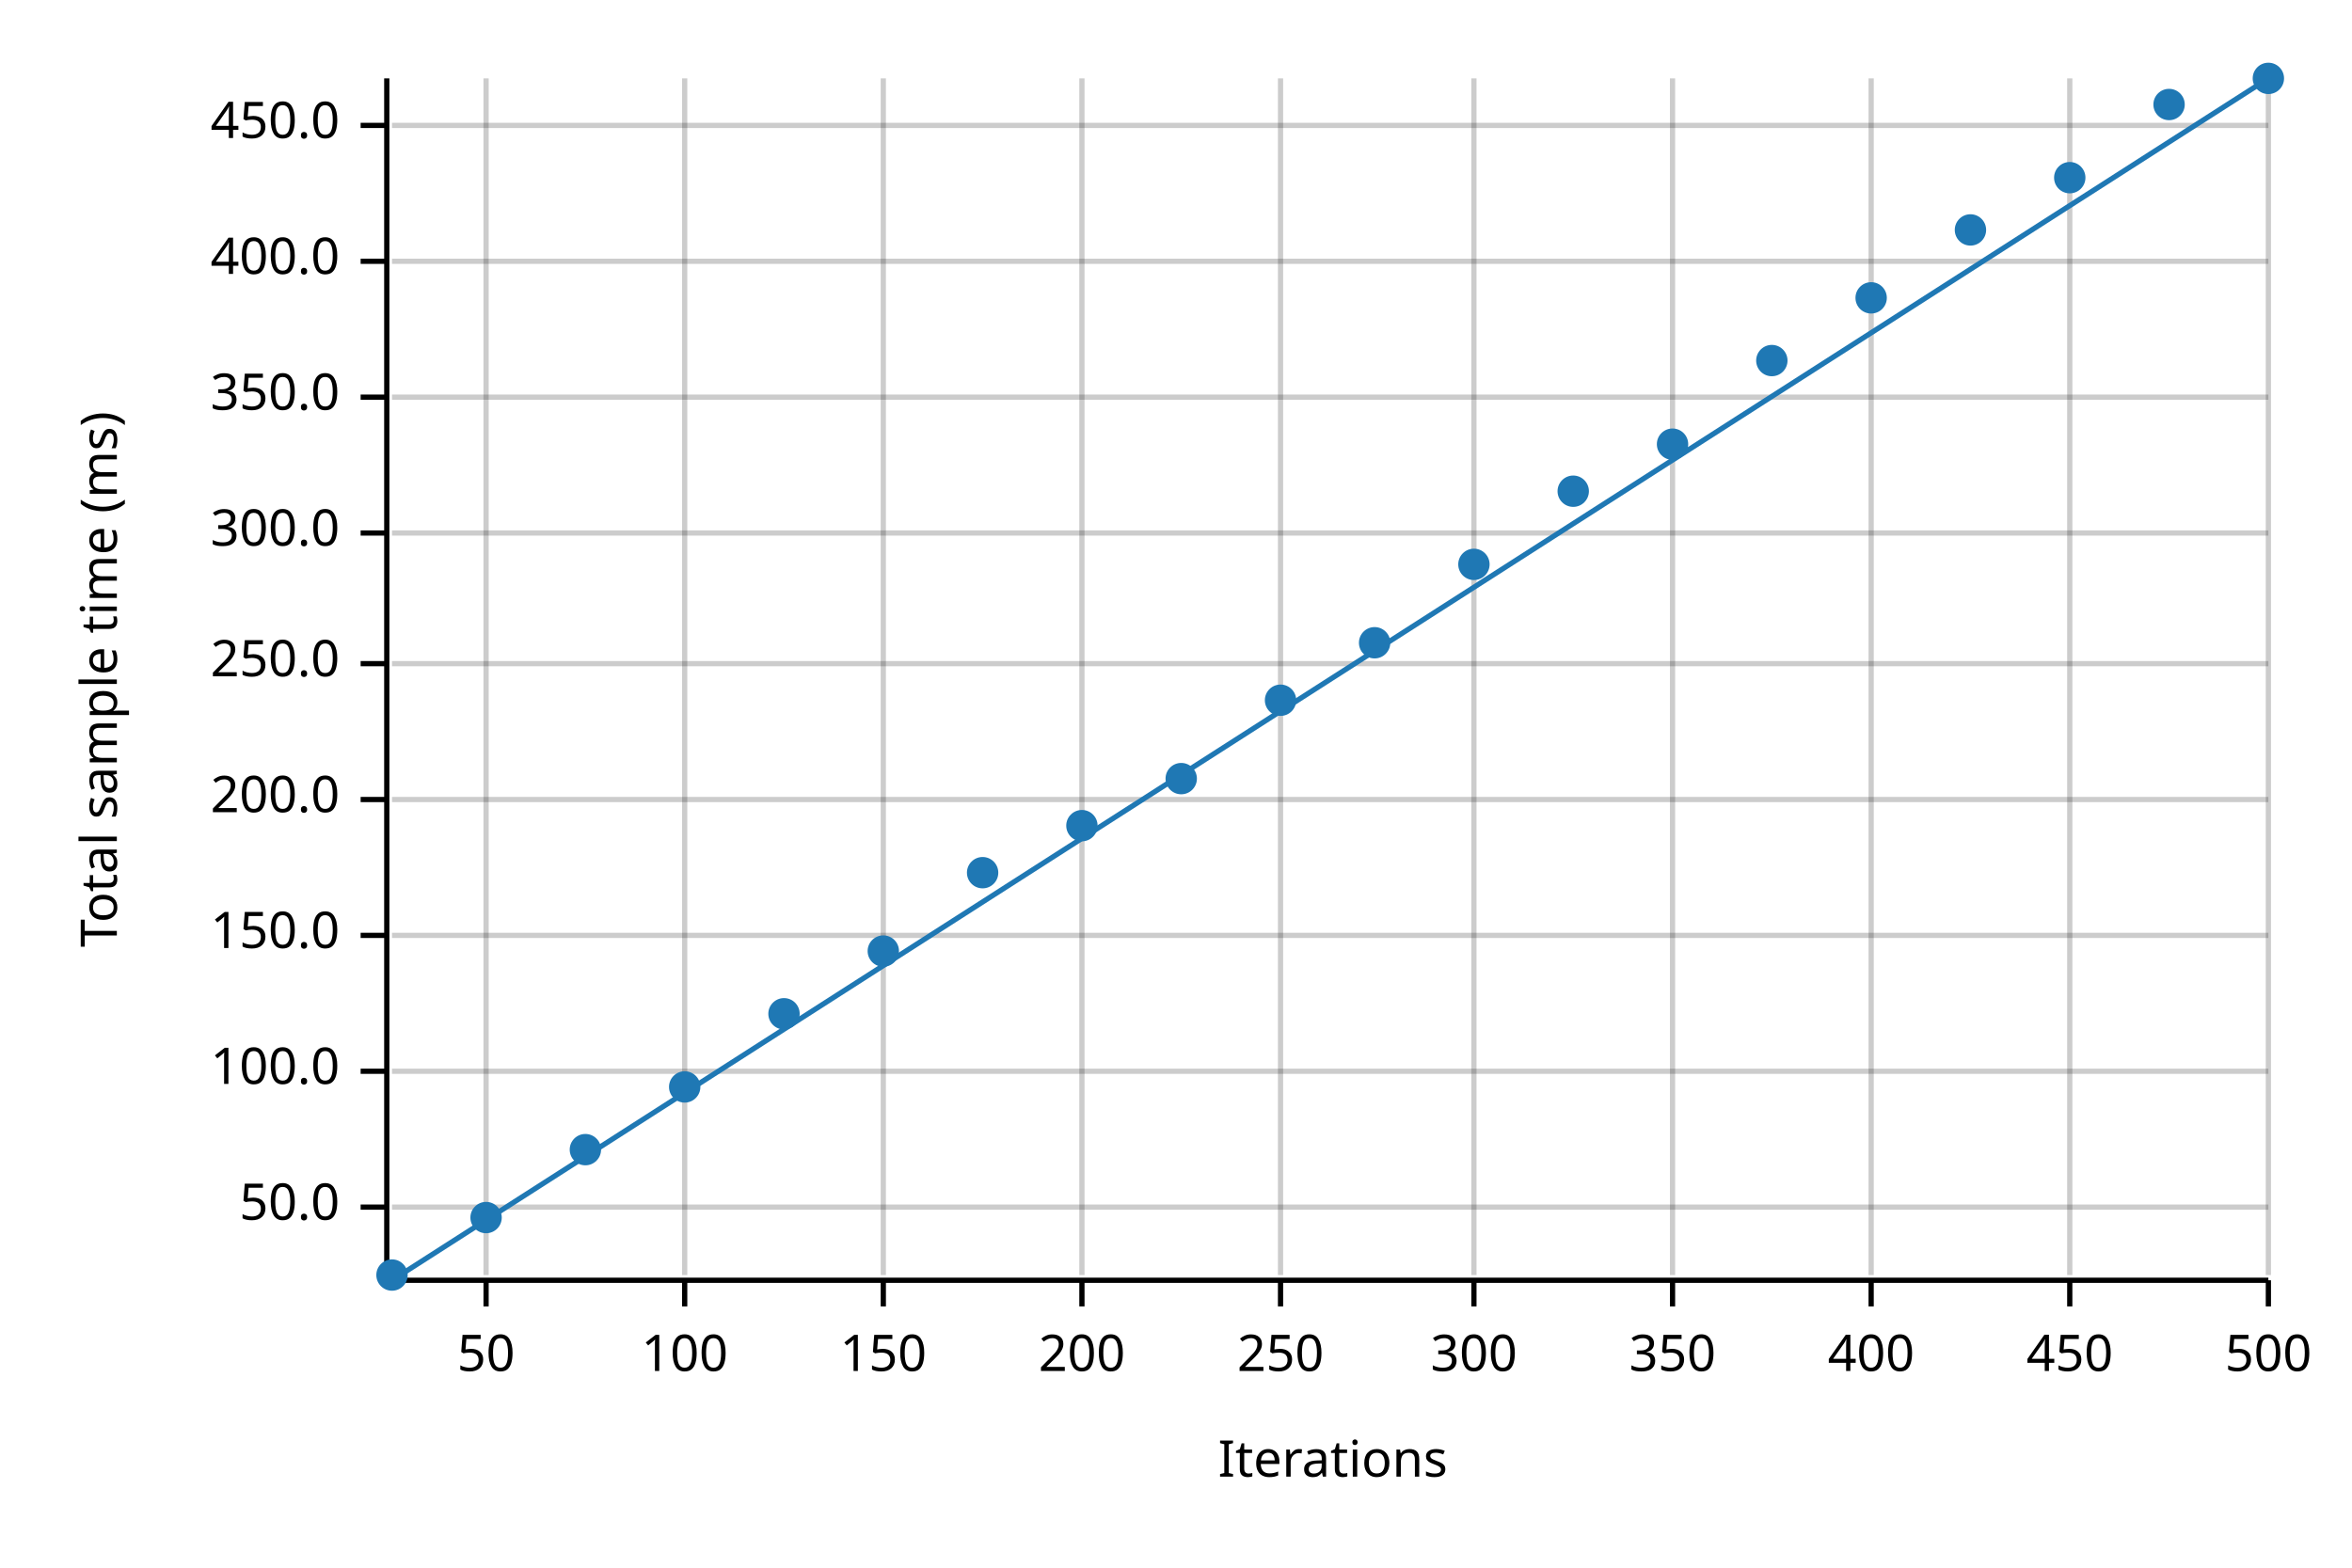
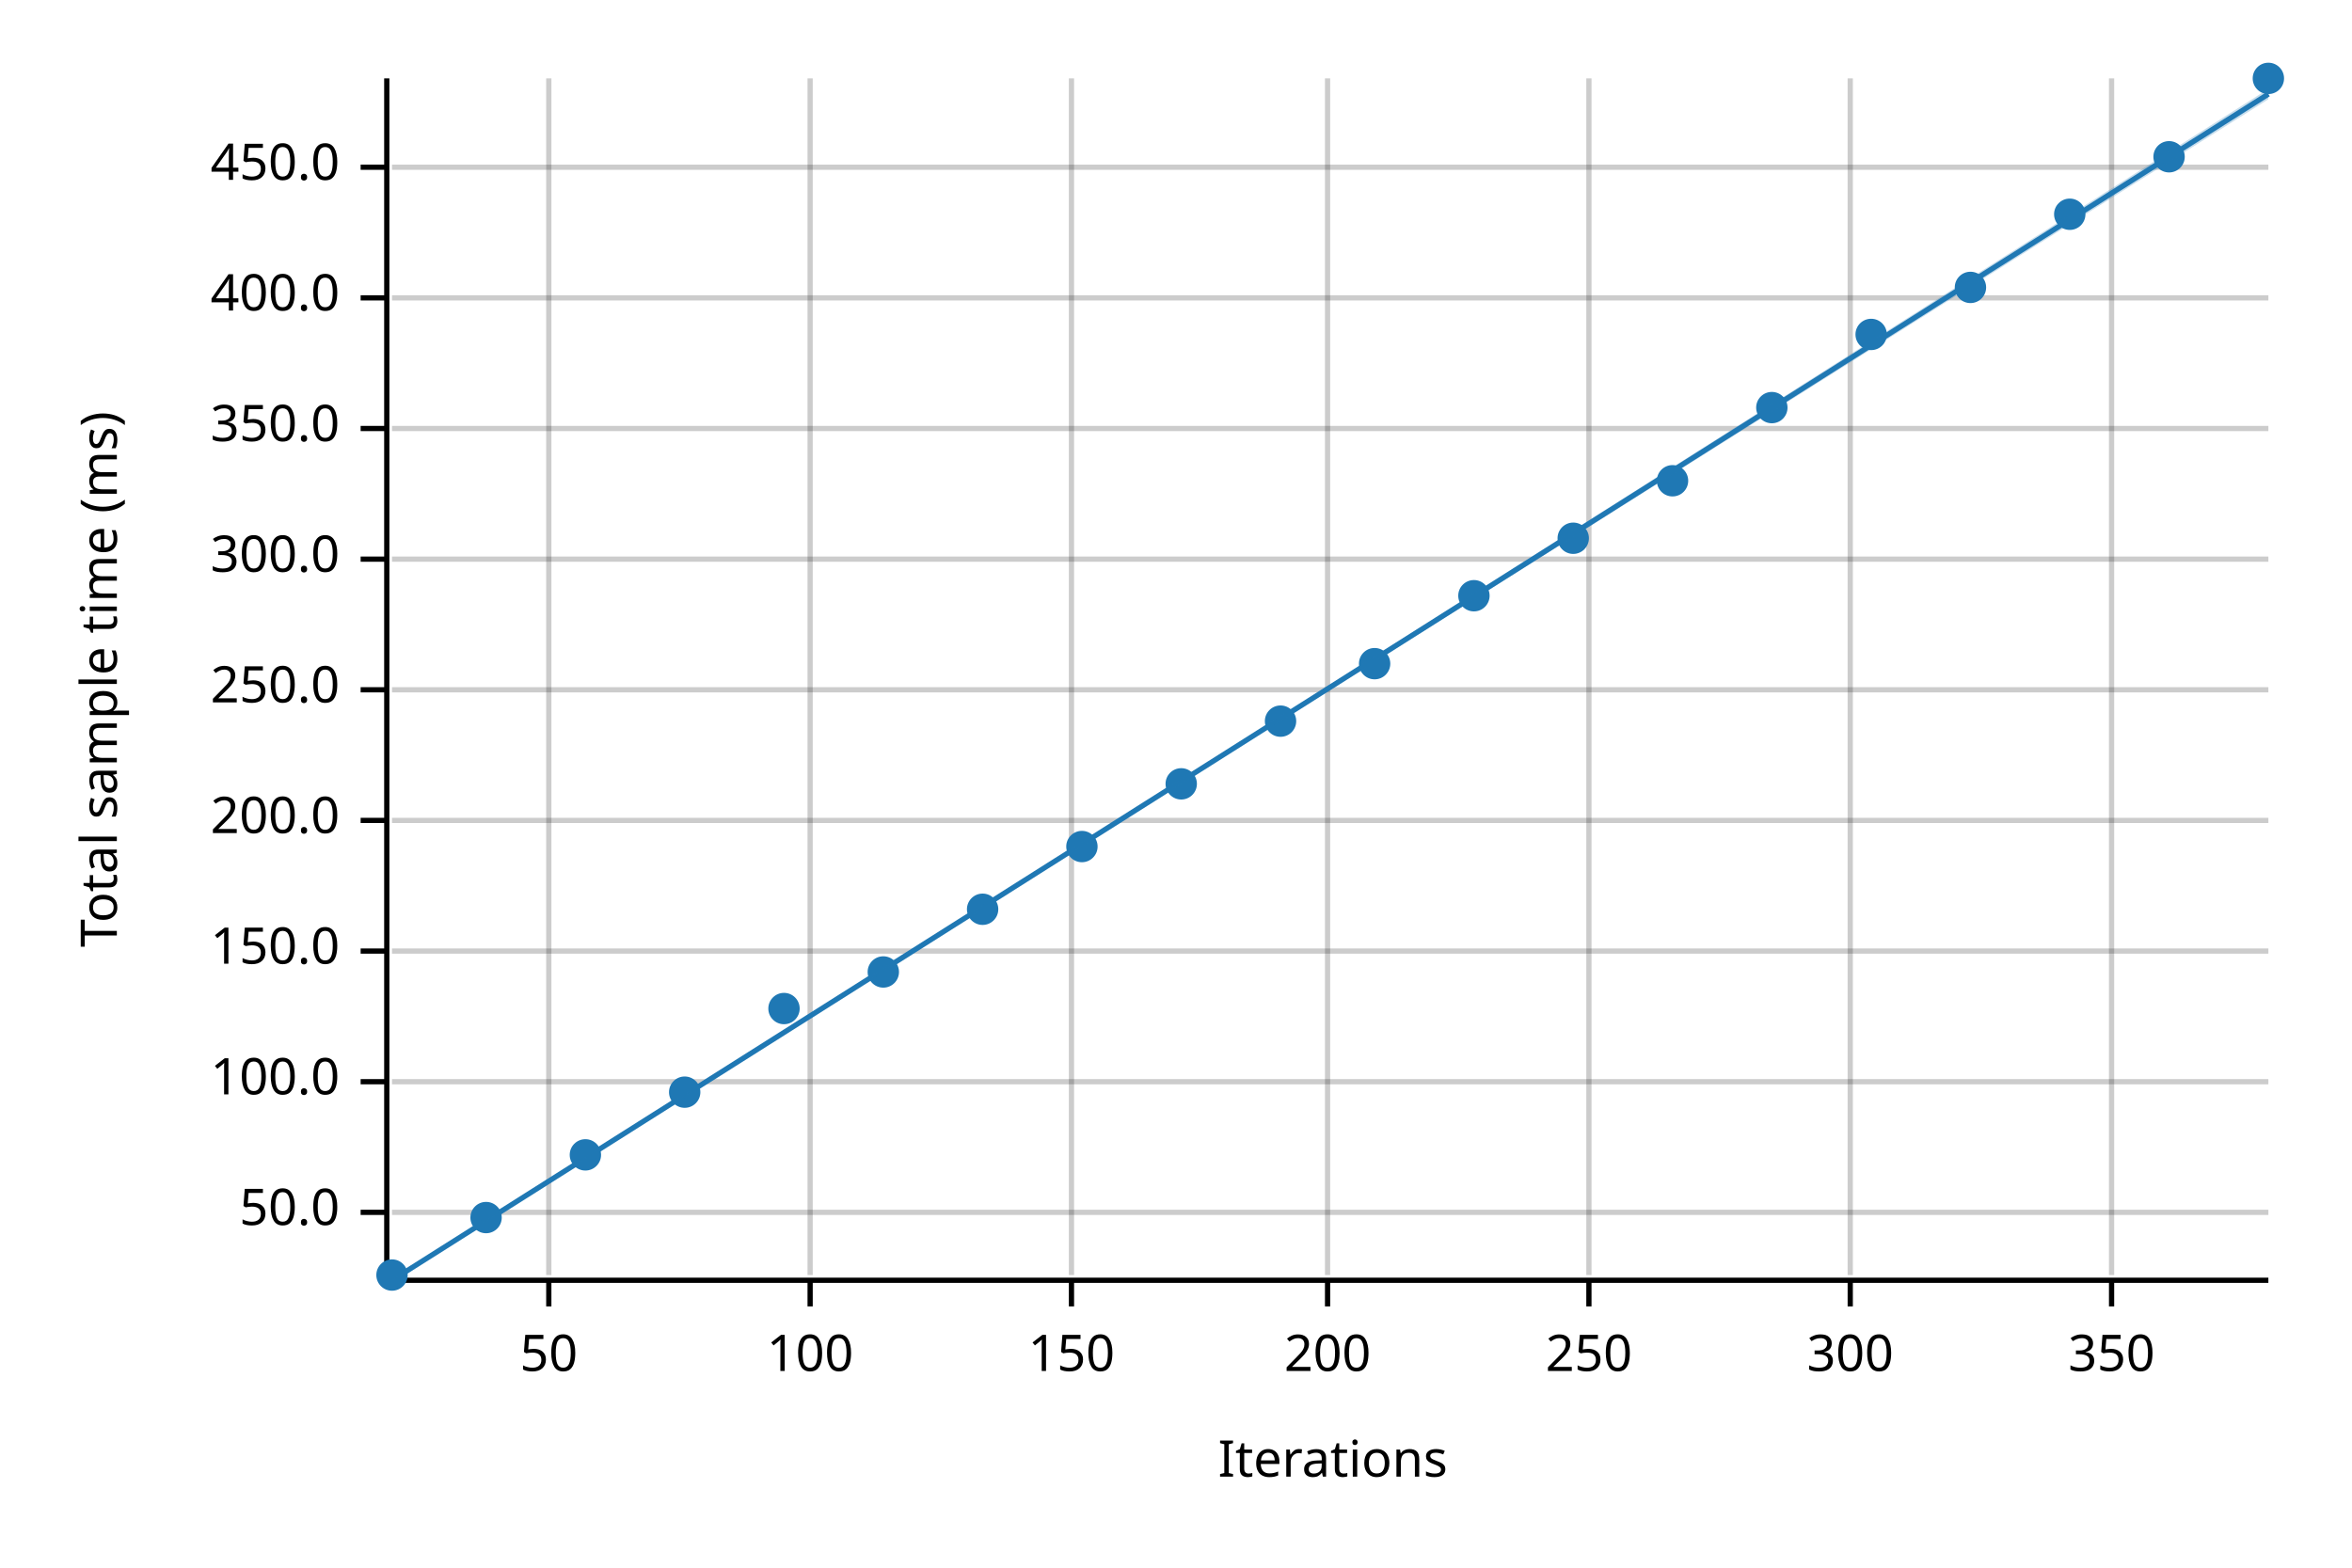
<svg xmlns="http://www.w3.org/2000/svg" width="450" height="300" viewBox="0 0 450 300">
  <text x="15" y="130" dy="0.76em" text-anchor="middle" font-family="sans-serif" font-size="9.677" opacity="1" fill="#000000" transform="rotate(270, 15, 130)">
Total sample time (ms)
</text>
  <text x="255" y="285" dy="-0.5ex" text-anchor="middle" font-family="sans-serif" font-size="9.677" opacity="1" fill="#000000">
Iterations
</text>
-   <line opacity="0.2" stroke="#000000" stroke-width="1" x1="93" y1="244" x2="93" y2="15" />
-   <line opacity="0.2" stroke="#000000" stroke-width="1" x1="131" y1="244" x2="131" y2="15" />
-   <line opacity="0.2" stroke="#000000" stroke-width="1" x1="169" y1="244" x2="169" y2="15" />
-   <line opacity="0.2" stroke="#000000" stroke-width="1" x1="207" y1="244" x2="207" y2="15" />
-   <line opacity="0.2" stroke="#000000" stroke-width="1" x1="245" y1="244" x2="245" y2="15" />
-   <line opacity="0.2" stroke="#000000" stroke-width="1" x1="282" y1="244" x2="282" y2="15" />
-   <line opacity="0.2" stroke="#000000" stroke-width="1" x1="320" y1="244" x2="320" y2="15" />
-   <line opacity="0.2" stroke="#000000" stroke-width="1" x1="358" y1="244" x2="358" y2="15" />
-   <line opacity="0.2" stroke="#000000" stroke-width="1" x1="396" y1="244" x2="396" y2="15" />
-   <line opacity="0.2" stroke="#000000" stroke-width="1" x1="434" y1="244" x2="434" y2="15" />
-   <line opacity="0.2" stroke="#000000" stroke-width="1" x1="75" y1="231" x2="434" y2="231" />
-   <line opacity="0.2" stroke="#000000" stroke-width="1" x1="75" y1="205" x2="434" y2="205" />
-   <line opacity="0.2" stroke="#000000" stroke-width="1" x1="75" y1="179" x2="434" y2="179" />
-   <line opacity="0.2" stroke="#000000" stroke-width="1" x1="75" y1="153" x2="434" y2="153" />
-   <line opacity="0.2" stroke="#000000" stroke-width="1" x1="75" y1="127" x2="434" y2="127" />
-   <line opacity="0.2" stroke="#000000" stroke-width="1" x1="75" y1="102" x2="434" y2="102" />
-   <line opacity="0.2" stroke="#000000" stroke-width="1" x1="75" y1="76" x2="434" y2="76" />
-   <line opacity="0.2" stroke="#000000" stroke-width="1" x1="75" y1="50" x2="434" y2="50" />
-   <line opacity="0.2" stroke="#000000" stroke-width="1" x1="75" y1="24" x2="434" y2="24" />
+   <line opacity="0.2" stroke="#000000" stroke-width="1" x1="105" y1="244" x2="105" y2="15" />
+   <line opacity="0.2" stroke="#000000" stroke-width="1" x1="155" y1="244" x2="155" y2="15" />
+   <line opacity="0.2" stroke="#000000" stroke-width="1" x1="205" y1="244" x2="205" y2="15" />
+   <line opacity="0.2" stroke="#000000" stroke-width="1" x1="254" y1="244" x2="254" y2="15" />
+   <line opacity="0.2" stroke="#000000" stroke-width="1" x1="304" y1="244" x2="304" y2="15" />
+   <line opacity="0.2" stroke="#000000" stroke-width="1" x1="354" y1="244" x2="354" y2="15" />
+   <line opacity="0.2" stroke="#000000" stroke-width="1" x1="404" y1="244" x2="404" y2="15" />
+   <line opacity="0.2" stroke="#000000" stroke-width="1" x1="75" y1="232" x2="434" y2="232" />
+   <line opacity="0.2" stroke="#000000" stroke-width="1" x1="75" y1="207" x2="434" y2="207" />
+   <line opacity="0.2" stroke="#000000" stroke-width="1" x1="75" y1="182" x2="434" y2="182" />
+   <line opacity="0.2" stroke="#000000" stroke-width="1" x1="75" y1="157" x2="434" y2="157" />
+   <line opacity="0.2" stroke="#000000" stroke-width="1" x1="75" y1="132" x2="434" y2="132" />
+   <line opacity="0.2" stroke="#000000" stroke-width="1" x1="75" y1="107" x2="434" y2="107" />
+   <line opacity="0.2" stroke="#000000" stroke-width="1" x1="75" y1="82" x2="434" y2="82" />
+   <line opacity="0.2" stroke="#000000" stroke-width="1" x1="75" y1="57" x2="434" y2="57" />
+   <line opacity="0.2" stroke="#000000" stroke-width="1" x1="75" y1="32" x2="434" y2="32" />
  <polyline fill="none" opacity="1" stroke="#000000" stroke-width="1" points="74,15 74,244 " />
-   <text x="65" y="231" dy="0.5ex" text-anchor="end" font-family="sans-serif" font-size="9.677" opacity="1" fill="#000000">
+   <text x="65" y="232" dy="0.5ex" text-anchor="end" font-family="sans-serif" font-size="9.677" opacity="1" fill="#000000">
50.0
</text>
-   <polyline fill="none" opacity="1" stroke="#000000" stroke-width="1" points="69,231 74,231 " />
-   <text x="65" y="205" dy="0.5ex" text-anchor="end" font-family="sans-serif" font-size="9.677" opacity="1" fill="#000000">
+   <polyline fill="none" opacity="1" stroke="#000000" stroke-width="1" points="69,232 74,232 " />
+   <text x="65" y="207" dy="0.5ex" text-anchor="end" font-family="sans-serif" font-size="9.677" opacity="1" fill="#000000">
100.0
</text>
-   <polyline fill="none" opacity="1" stroke="#000000" stroke-width="1" points="69,205 74,205 " />
-   <text x="65" y="179" dy="0.5ex" text-anchor="end" font-family="sans-serif" font-size="9.677" opacity="1" fill="#000000">
+   <polyline fill="none" opacity="1" stroke="#000000" stroke-width="1" points="69,207 74,207 " />
+   <text x="65" y="182" dy="0.5ex" text-anchor="end" font-family="sans-serif" font-size="9.677" opacity="1" fill="#000000">
150.0
</text>
-   <polyline fill="none" opacity="1" stroke="#000000" stroke-width="1" points="69,179 74,179 " />
-   <text x="65" y="153" dy="0.5ex" text-anchor="end" font-family="sans-serif" font-size="9.677" opacity="1" fill="#000000">
+   <polyline fill="none" opacity="1" stroke="#000000" stroke-width="1" points="69,182 74,182 " />
+   <text x="65" y="157" dy="0.5ex" text-anchor="end" font-family="sans-serif" font-size="9.677" opacity="1" fill="#000000">
200.0
</text>
-   <polyline fill="none" opacity="1" stroke="#000000" stroke-width="1" points="69,153 74,153 " />
-   <text x="65" y="127" dy="0.5ex" text-anchor="end" font-family="sans-serif" font-size="9.677" opacity="1" fill="#000000">
+   <polyline fill="none" opacity="1" stroke="#000000" stroke-width="1" points="69,157 74,157 " />
+   <text x="65" y="132" dy="0.5ex" text-anchor="end" font-family="sans-serif" font-size="9.677" opacity="1" fill="#000000">
250.0
</text>
-   <polyline fill="none" opacity="1" stroke="#000000" stroke-width="1" points="69,127 74,127 " />
-   <text x="65" y="102" dy="0.5ex" text-anchor="end" font-family="sans-serif" font-size="9.677" opacity="1" fill="#000000">
+   <polyline fill="none" opacity="1" stroke="#000000" stroke-width="1" points="69,132 74,132 " />
+   <text x="65" y="107" dy="0.5ex" text-anchor="end" font-family="sans-serif" font-size="9.677" opacity="1" fill="#000000">
300.0
</text>
-   <polyline fill="none" opacity="1" stroke="#000000" stroke-width="1" points="69,102 74,102 " />
-   <text x="65" y="76" dy="0.5ex" text-anchor="end" font-family="sans-serif" font-size="9.677" opacity="1" fill="#000000">
+   <polyline fill="none" opacity="1" stroke="#000000" stroke-width="1" points="69,107 74,107 " />
+   <text x="65" y="82" dy="0.5ex" text-anchor="end" font-family="sans-serif" font-size="9.677" opacity="1" fill="#000000">
350.0
</text>
-   <polyline fill="none" opacity="1" stroke="#000000" stroke-width="1" points="69,76 74,76 " />
-   <text x="65" y="50" dy="0.5ex" text-anchor="end" font-family="sans-serif" font-size="9.677" opacity="1" fill="#000000">
+   <polyline fill="none" opacity="1" stroke="#000000" stroke-width="1" points="69,82 74,82 " />
+   <text x="65" y="57" dy="0.5ex" text-anchor="end" font-family="sans-serif" font-size="9.677" opacity="1" fill="#000000">
400.0
</text>
-   <polyline fill="none" opacity="1" stroke="#000000" stroke-width="1" points="69,50 74,50 " />
-   <text x="65" y="24" dy="0.5ex" text-anchor="end" font-family="sans-serif" font-size="9.677" opacity="1" fill="#000000">
+   <polyline fill="none" opacity="1" stroke="#000000" stroke-width="1" points="69,57 74,57 " />
+   <text x="65" y="32" dy="0.5ex" text-anchor="end" font-family="sans-serif" font-size="9.677" opacity="1" fill="#000000">
450.0
</text>
-   <polyline fill="none" opacity="1" stroke="#000000" stroke-width="1" points="69,24 74,24 " />
+   <polyline fill="none" opacity="1" stroke="#000000" stroke-width="1" points="69,32 74,32 " />
  <polyline fill="none" opacity="1" stroke="#000000" stroke-width="1" points="75,245 434,245 " />
-   <text x="93" y="255" dy="0.76em" text-anchor="middle" font-family="sans-serif" font-size="9.677" opacity="1" fill="#000000">
+   <text x="105" y="255" dy="0.76em" text-anchor="middle" font-family="sans-serif" font-size="9.677" opacity="1" fill="#000000">
50
</text>
-   <polyline fill="none" opacity="1" stroke="#000000" stroke-width="1" points="93,245 93,250 " />
-   <text x="131" y="255" dy="0.76em" text-anchor="middle" font-family="sans-serif" font-size="9.677" opacity="1" fill="#000000">
+   <polyline fill="none" opacity="1" stroke="#000000" stroke-width="1" points="105,245 105,250 " />
+   <text x="155" y="255" dy="0.76em" text-anchor="middle" font-family="sans-serif" font-size="9.677" opacity="1" fill="#000000">
100
</text>
-   <polyline fill="none" opacity="1" stroke="#000000" stroke-width="1" points="131,245 131,250 " />
-   <text x="169" y="255" dy="0.76em" text-anchor="middle" font-family="sans-serif" font-size="9.677" opacity="1" fill="#000000">
+   <polyline fill="none" opacity="1" stroke="#000000" stroke-width="1" points="155,245 155,250 " />
+   <text x="205" y="255" dy="0.76em" text-anchor="middle" font-family="sans-serif" font-size="9.677" opacity="1" fill="#000000">
150
</text>
-   <polyline fill="none" opacity="1" stroke="#000000" stroke-width="1" points="169,245 169,250 " />
-   <text x="207" y="255" dy="0.76em" text-anchor="middle" font-family="sans-serif" font-size="9.677" opacity="1" fill="#000000">
+   <polyline fill="none" opacity="1" stroke="#000000" stroke-width="1" points="205,245 205,250 " />
+   <text x="254" y="255" dy="0.76em" text-anchor="middle" font-family="sans-serif" font-size="9.677" opacity="1" fill="#000000">
200
</text>
-   <polyline fill="none" opacity="1" stroke="#000000" stroke-width="1" points="207,245 207,250 " />
-   <text x="245" y="255" dy="0.76em" text-anchor="middle" font-family="sans-serif" font-size="9.677" opacity="1" fill="#000000">
+   <polyline fill="none" opacity="1" stroke="#000000" stroke-width="1" points="254,245 254,250 " />
+   <text x="304" y="255" dy="0.76em" text-anchor="middle" font-family="sans-serif" font-size="9.677" opacity="1" fill="#000000">
250
</text>
-   <polyline fill="none" opacity="1" stroke="#000000" stroke-width="1" points="245,245 245,250 " />
-   <text x="282" y="255" dy="0.76em" text-anchor="middle" font-family="sans-serif" font-size="9.677" opacity="1" fill="#000000">
+   <polyline fill="none" opacity="1" stroke="#000000" stroke-width="1" points="304,245 304,250 " />
+   <text x="354" y="255" dy="0.76em" text-anchor="middle" font-family="sans-serif" font-size="9.677" opacity="1" fill="#000000">
300
</text>
-   <polyline fill="none" opacity="1" stroke="#000000" stroke-width="1" points="282,245 282,250 " />
-   <text x="320" y="255" dy="0.76em" text-anchor="middle" font-family="sans-serif" font-size="9.677" opacity="1" fill="#000000">
+   <polyline fill="none" opacity="1" stroke="#000000" stroke-width="1" points="354,245 354,250 " />
+   <text x="404" y="255" dy="0.76em" text-anchor="middle" font-family="sans-serif" font-size="9.677" opacity="1" fill="#000000">
350
</text>
-   <polyline fill="none" opacity="1" stroke="#000000" stroke-width="1" points="320,245 320,250 " />
-   <text x="358" y="255" dy="0.76em" text-anchor="middle" font-family="sans-serif" font-size="9.677" opacity="1" fill="#000000">
- 400
- </text>
-   <polyline fill="none" opacity="1" stroke="#000000" stroke-width="1" points="358,245 358,250 " />
-   <text x="396" y="255" dy="0.76em" text-anchor="middle" font-family="sans-serif" font-size="9.677" opacity="1" fill="#000000">
- 450
- </text>
-   <polyline fill="none" opacity="1" stroke="#000000" stroke-width="1" points="396,245 396,250 " />
-   <text x="434" y="255" dy="0.76em" text-anchor="middle" font-family="sans-serif" font-size="9.677" opacity="1" fill="#000000">
- 500
- </text>
-   <polyline fill="none" opacity="1" stroke="#000000" stroke-width="1" points="434,245 434,250 " />
+   <polyline fill="none" opacity="1" stroke="#000000" stroke-width="1" points="404,245 404,250 " />
  <circle cx="75" cy="244" r="3" opacity="1" fill="#1F78B4" stroke="none" stroke-width="1" />
  <circle cx="93" cy="233" r="3" opacity="1" fill="#1F78B4" stroke="none" stroke-width="1" />
-   <circle cx="112" cy="220" r="3" opacity="1" fill="#1F78B4" stroke="none" stroke-width="1" />
-   <circle cx="131" cy="208" r="3" opacity="1" fill="#1F78B4" stroke="none" stroke-width="1" />
-   <circle cx="150" cy="194" r="3" opacity="1" fill="#1F78B4" stroke="none" stroke-width="1" />
-   <circle cx="169" cy="182" r="3" opacity="1" fill="#1F78B4" stroke="none" stroke-width="1" />
-   <circle cx="188" cy="167" r="3" opacity="1" fill="#1F78B4" stroke="none" stroke-width="1" />
-   <circle cx="207" cy="158" r="3" opacity="1" fill="#1F78B4" stroke="none" stroke-width="1" />
-   <circle cx="226" cy="149" r="3" opacity="1" fill="#1F78B4" stroke="none" stroke-width="1" />
-   <circle cx="245" cy="134" r="3" opacity="1" fill="#1F78B4" stroke="none" stroke-width="1" />
-   <circle cx="263" cy="123" r="3" opacity="1" fill="#1F78B4" stroke="none" stroke-width="1" />
-   <circle cx="282" cy="108" r="3" opacity="1" fill="#1F78B4" stroke="none" stroke-width="1" />
-   <circle cx="301" cy="94" r="3" opacity="1" fill="#1F78B4" stroke="none" stroke-width="1" />
-   <circle cx="320" cy="85" r="3" opacity="1" fill="#1F78B4" stroke="none" stroke-width="1" />
-   <circle cx="339" cy="69" r="3" opacity="1" fill="#1F78B4" stroke="none" stroke-width="1" />
-   <circle cx="358" cy="57" r="3" opacity="1" fill="#1F78B4" stroke="none" stroke-width="1" />
-   <circle cx="377" cy="44" r="3" opacity="1" fill="#1F78B4" stroke="none" stroke-width="1" />
-   <circle cx="396" cy="34" r="3" opacity="1" fill="#1F78B4" stroke="none" stroke-width="1" />
-   <circle cx="415" cy="20" r="3" opacity="1" fill="#1F78B4" stroke="none" stroke-width="1" />
+   <circle cx="112" cy="221" r="3" opacity="1" fill="#1F78B4" stroke="none" stroke-width="1" />
+   <circle cx="131" cy="209" r="3" opacity="1" fill="#1F78B4" stroke="none" stroke-width="1" />
+   <circle cx="150" cy="193" r="3" opacity="1" fill="#1F78B4" stroke="none" stroke-width="1" />
+   <circle cx="169" cy="186" r="3" opacity="1" fill="#1F78B4" stroke="none" stroke-width="1" />
+   <circle cx="188" cy="174" r="3" opacity="1" fill="#1F78B4" stroke="none" stroke-width="1" />
+   <circle cx="207" cy="162" r="3" opacity="1" fill="#1F78B4" stroke="none" stroke-width="1" />
+   <circle cx="226" cy="150" r="3" opacity="1" fill="#1F78B4" stroke="none" stroke-width="1" />
+   <circle cx="245" cy="138" r="3" opacity="1" fill="#1F78B4" stroke="none" stroke-width="1" />
+   <circle cx="263" cy="127" r="3" opacity="1" fill="#1F78B4" stroke="none" stroke-width="1" />
+   <circle cx="282" cy="114" r="3" opacity="1" fill="#1F78B4" stroke="none" stroke-width="1" />
+   <circle cx="301" cy="103" r="3" opacity="1" fill="#1F78B4" stroke="none" stroke-width="1" />
+   <circle cx="320" cy="92" r="3" opacity="1" fill="#1F78B4" stroke="none" stroke-width="1" />
+   <circle cx="339" cy="78" r="3" opacity="1" fill="#1F78B4" stroke="none" stroke-width="1" />
+   <circle cx="358" cy="64" r="3" opacity="1" fill="#1F78B4" stroke="none" stroke-width="1" />
+   <circle cx="377" cy="55" r="3" opacity="1" fill="#1F78B4" stroke="none" stroke-width="1" />
+   <circle cx="396" cy="41" r="3" opacity="1" fill="#1F78B4" stroke="none" stroke-width="1" />
+   <circle cx="415" cy="30" r="3" opacity="1" fill="#1F78B4" stroke="none" stroke-width="1" />
  <circle cx="434" cy="15" r="3" opacity="1" fill="#1F78B4" stroke="none" stroke-width="1" />
-   <polyline fill="none" opacity="1" stroke="#1F78B4" stroke-width="1" points="75,245 434,15 " />
-   <polygon opacity="0.25" fill="#1F78B4" points="75,245 434,15 434,15 " />
+   <polyline fill="none" opacity="1" stroke="#1F78B4" stroke-width="1" points="75,245 434,18 " />
+   <polygon opacity="0.25" fill="#1F78B4" points="75,245 434,19 434,17 " />
</svg>
